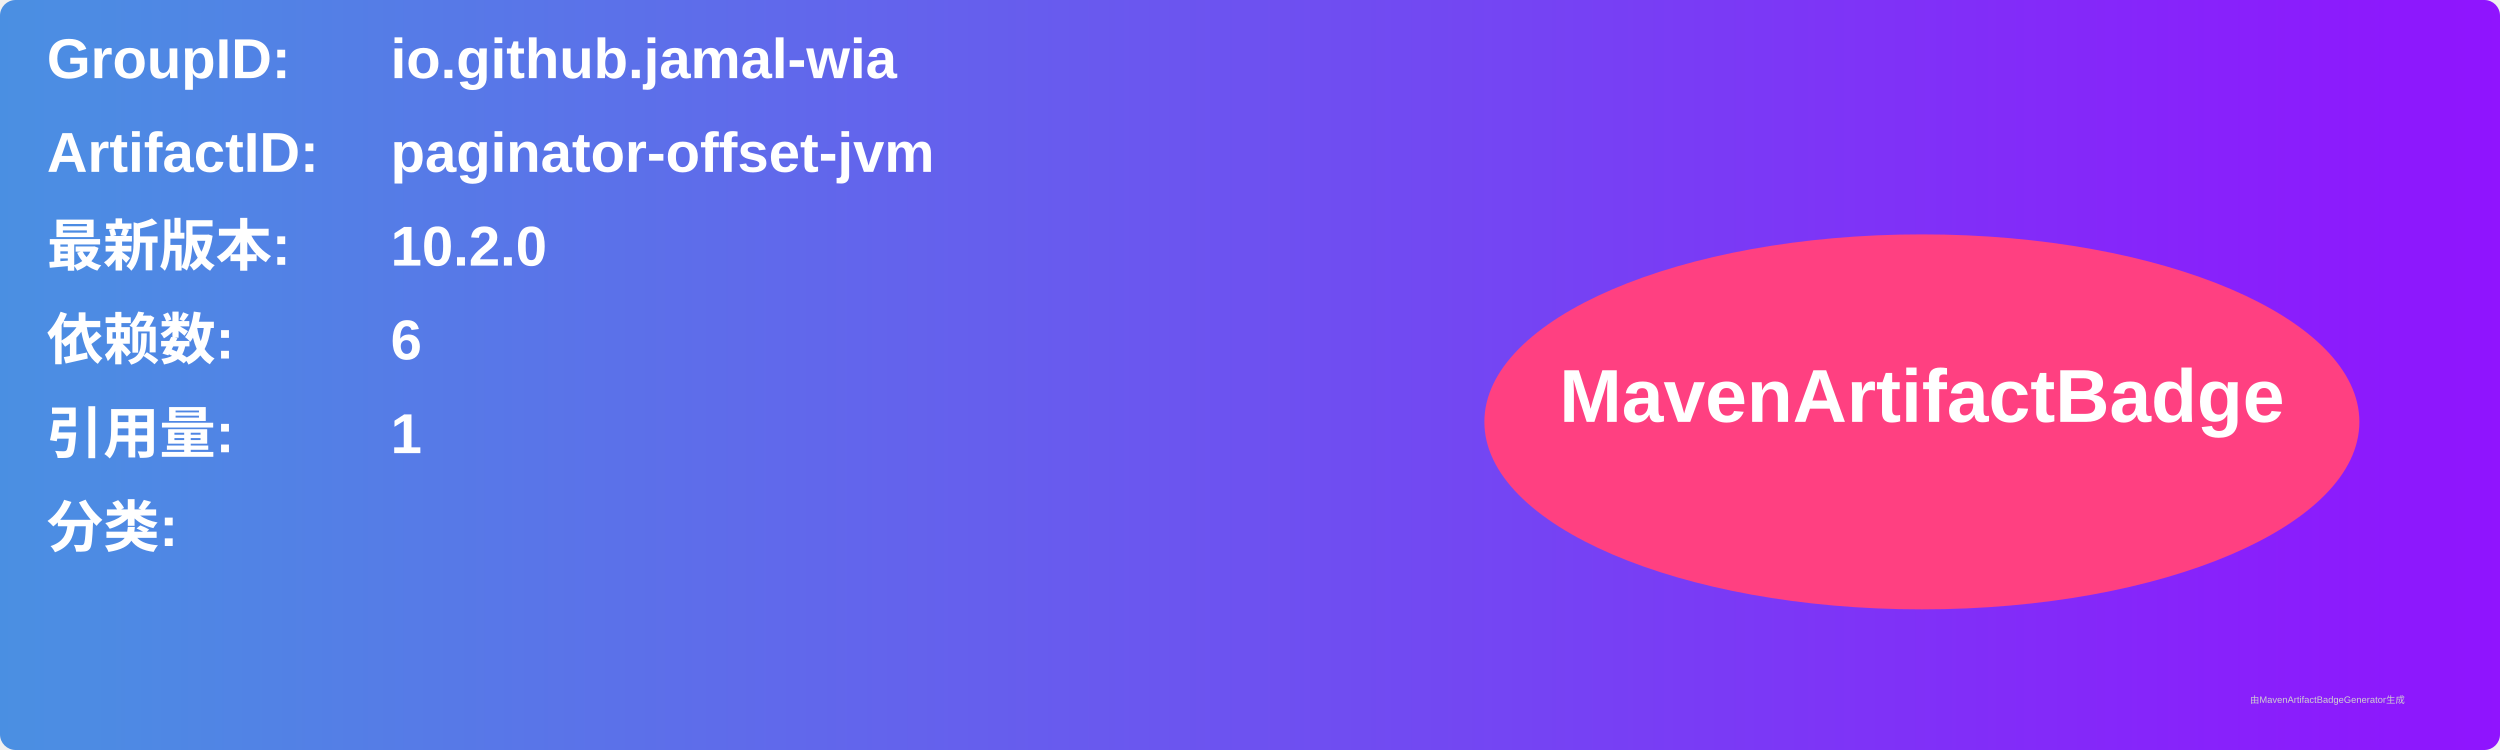
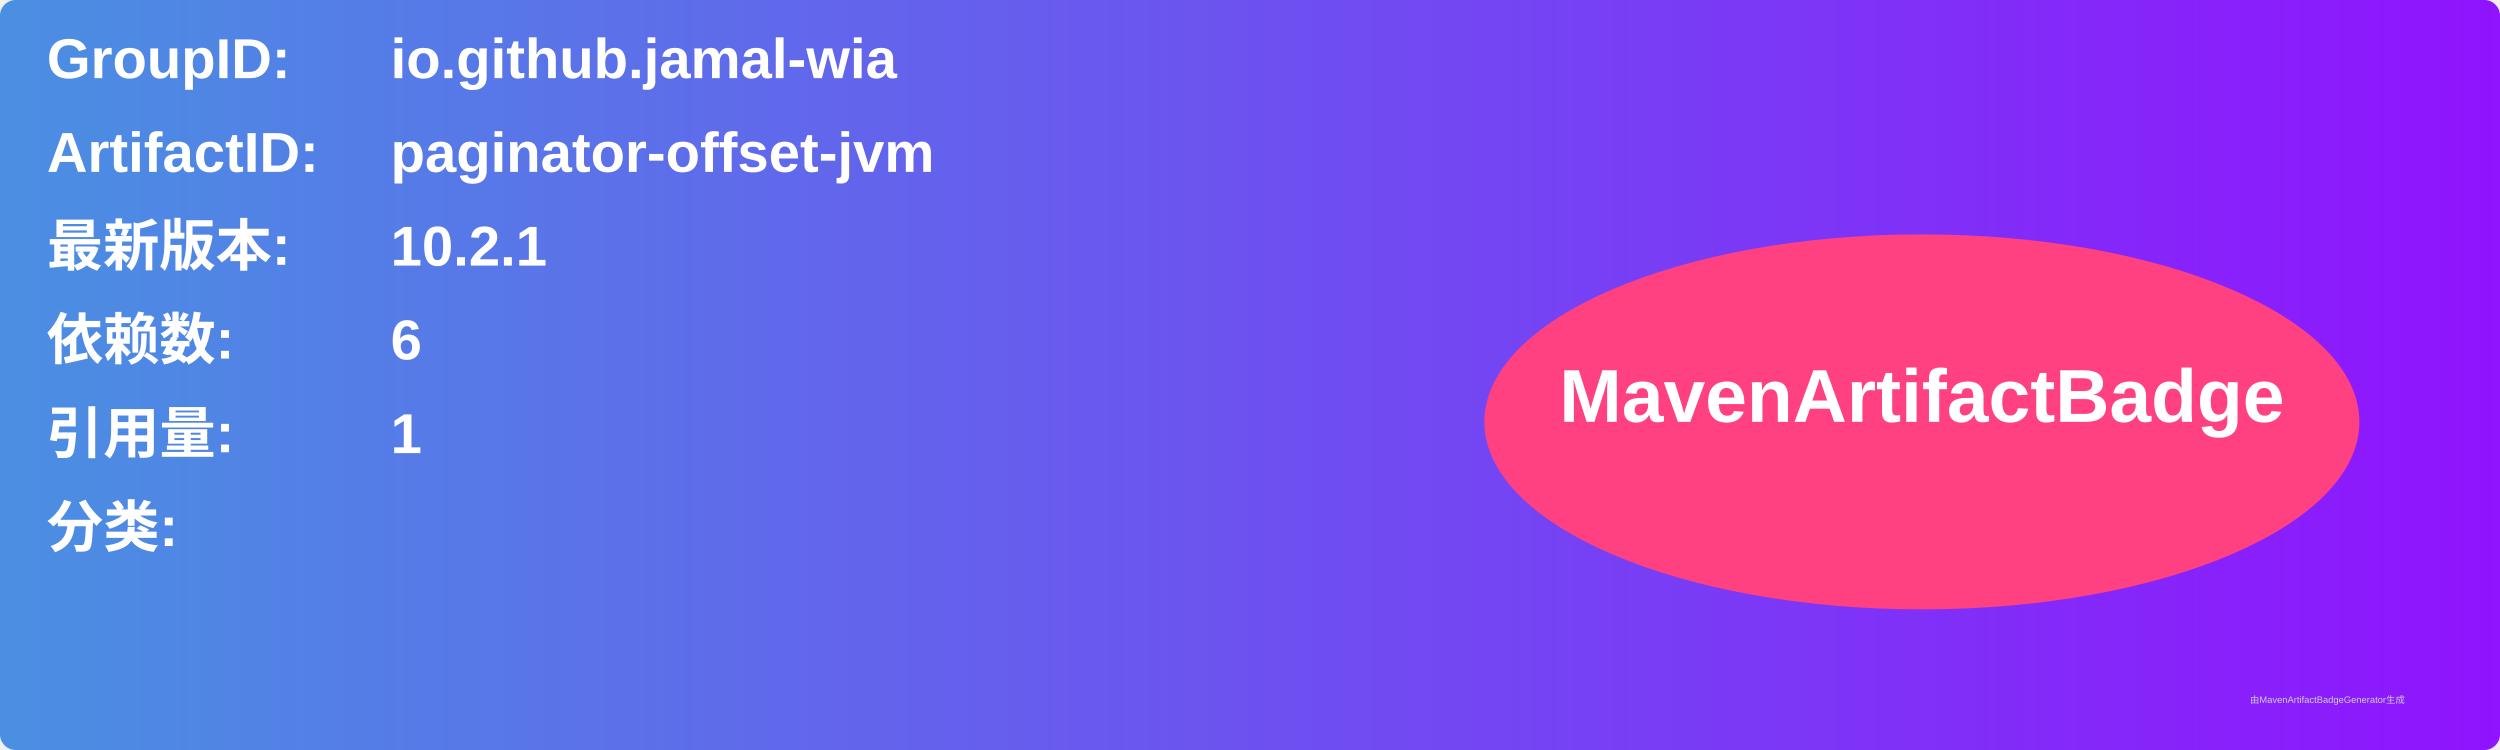
<svg xmlns="http://www.w3.org/2000/svg" width="800" height="240" viewBox="0 0 800 240">
  <linearGradient id="grad" x1="0%" y1="0%" x2="100%" y2="0%">
    <stop offset="0%" stop-color="#4a90e2" />
    <stop offset="100%" stop-color="#9013fe" />
  </linearGradient>
  <rect width="100%" height="100%" rx="5" ry="5" fill="url(#grad)" />
  <g transform="translate(15, 15)">
    <text x="0" y="10" font-family="Arial" font-size="18" fill="white" font-weight="bold" width="260">GroupID:</text>
    <text x="110" y="10" font-family="Arial" font-size="18" fill="white" font-weight="bold" width="460">io.github.jamal-wia</text>
    <text x="0" y="40" font-family="Arial" font-size="18" fill="white" font-weight="bold" width="260">ArtifactID:</text>
    <text x="110" y="40" font-family="Arial" font-size="18" fill="white" font-weight="bold" width="460">paginator-offset-jvm</text>
    <text x="0" y="70" font-family="Arial" font-size="18" fill="white" font-weight="bold">最新版本:</text>
    <text x="110" y="70" font-family="Arial" font-size="18" fill="white" font-weight="bold">
-       <tspan font-weight="bold">10.2.0</tspan>
+       <tspan font-weight="bold">10.2.1</tspan>
    </text>
    <text x="0" y="100" font-family="Arial" font-size="18" fill="white" font-weight="bold">依赖数: </text>
    <text x="110" y="100" font-family="Arial" font-size="18" fill="white">
      <tspan font-weight="bold">6</tspan>
    </text>
    <text x="0" y="130" font-family="Arial" font-size="18" fill="white" font-weight="bold">引用量: </text>
    <text x="110" y="130" font-family="Arial" font-size="18" fill="white">
      <tspan font-weight="bold">1</tspan>
    </text>
    <text x="0" y="160" font-family="Arial" font-size="18" fill="white" font-weight="bold">分类:</text>
    <text x="10" y="190" font-family="Arial" font-size="10" fill="white">
      <tspan font-weight="bold" />
    </text>
    <ellipse cx="600" cy="120" rx="140" ry="60" fill="#ff4081" />
    <text x="600" y="120" text-anchor="middle" font-family="Arial" font-size="24" fill="white" font-weight="bold">MavenArtifactBadge</text>
  </g>
  <text x="720" y="225" font-family="Arial" font-size="3" fill="#d0d0d0">由MavenArtifactBadgeGenerator生成</text>
</svg>
